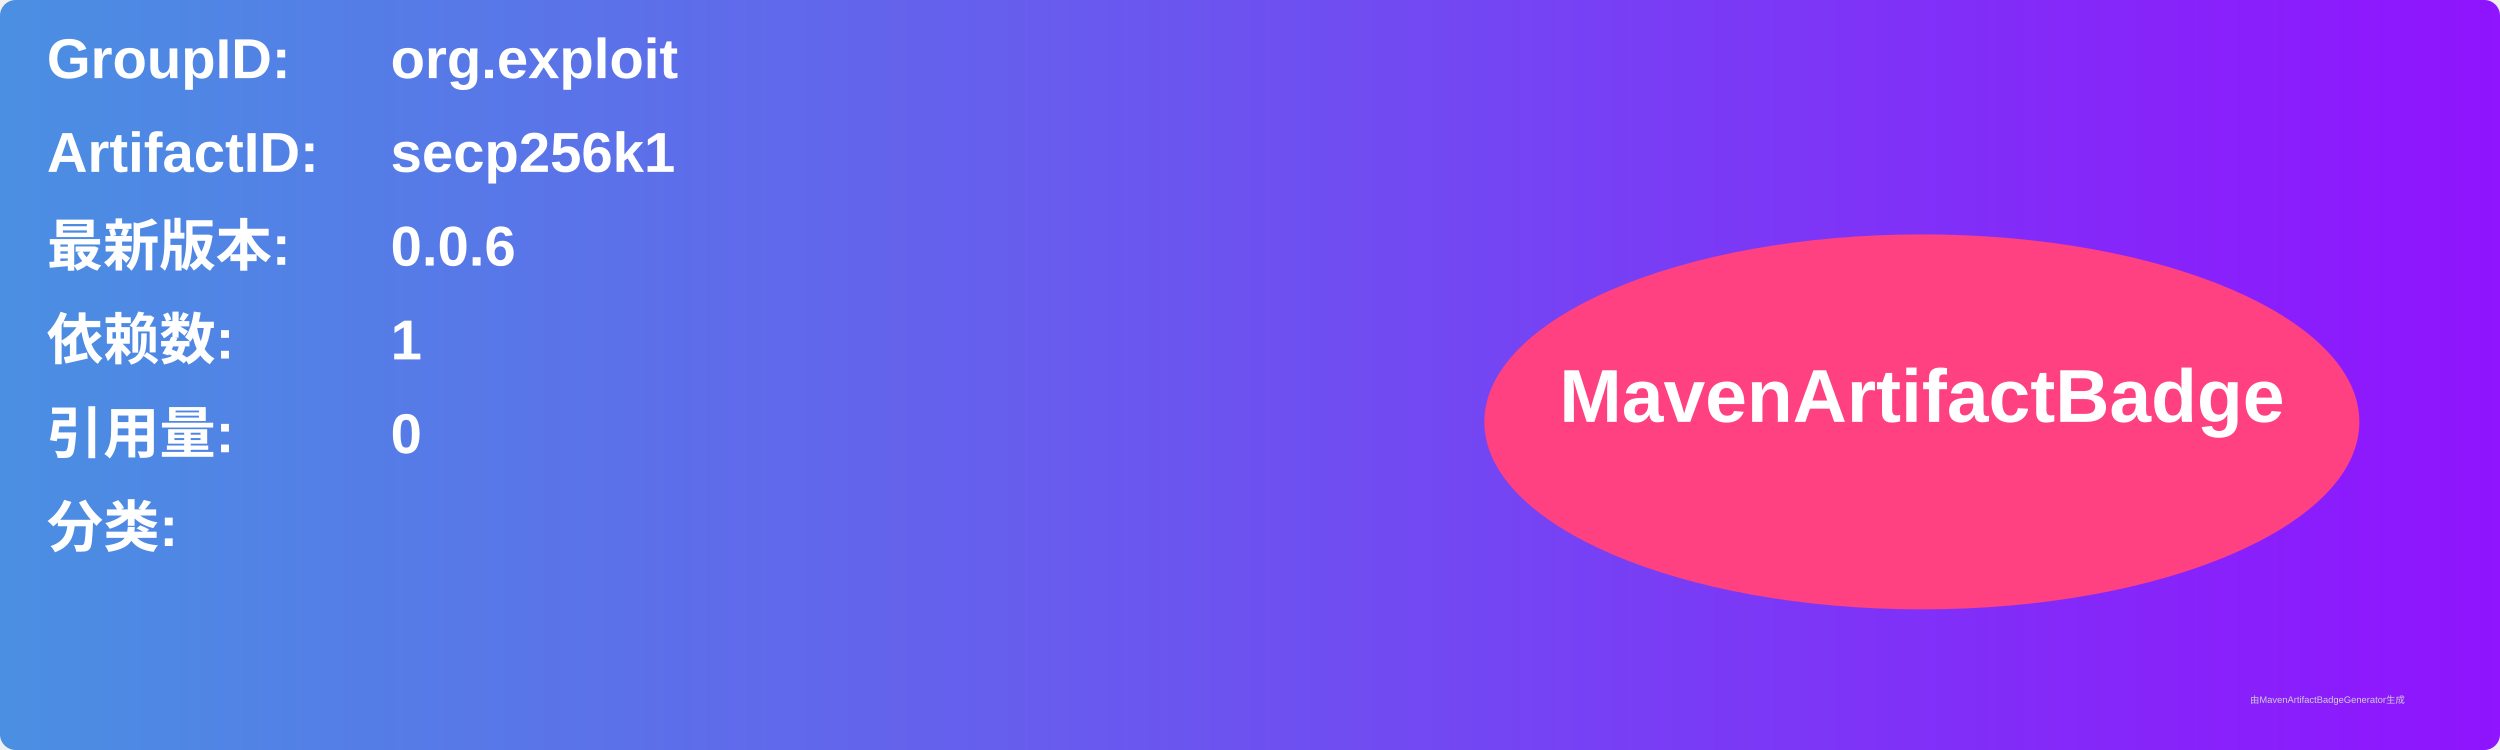
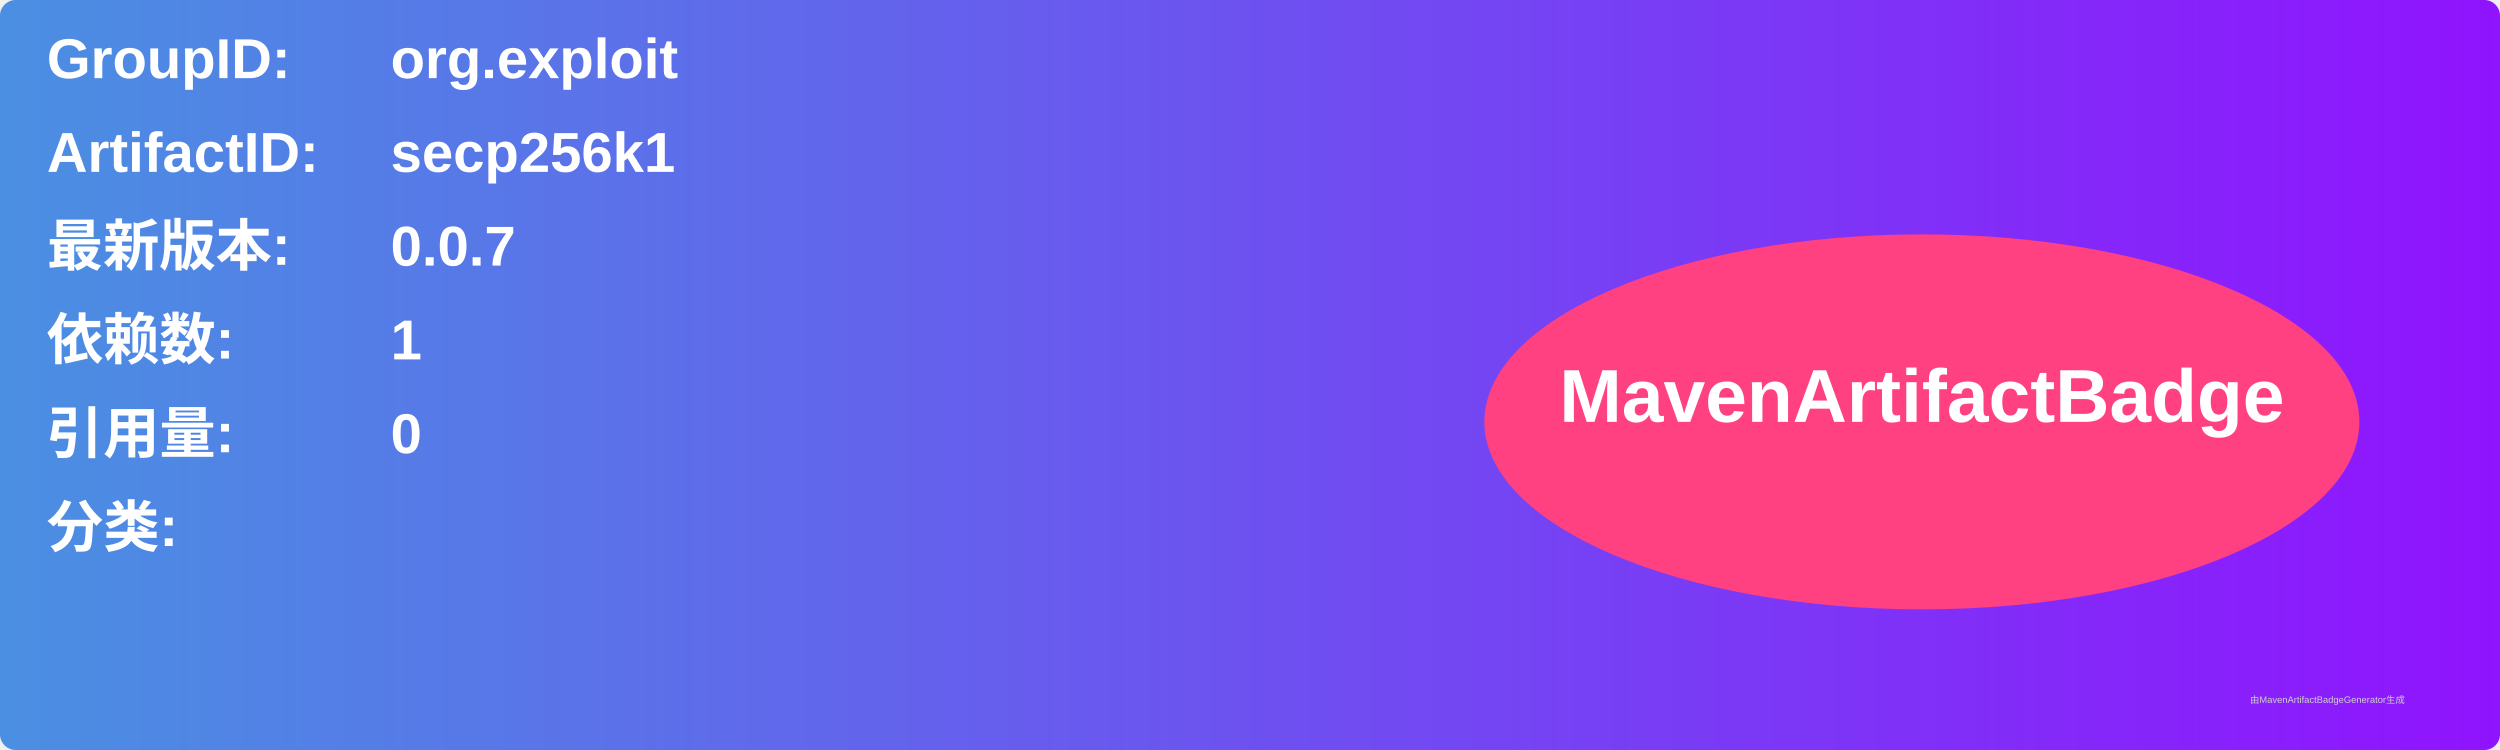
<svg xmlns="http://www.w3.org/2000/svg" width="800" height="240" viewBox="0 0 800 240">
  <linearGradient id="grad" x1="0%" y1="0%" x2="100%" y2="0%">
    <stop offset="0%" stop-color="#4a90e2" />
    <stop offset="100%" stop-color="#9013fe" />
  </linearGradient>
  <rect width="100%" height="100%" rx="5" ry="5" fill="url(#grad)" />
  <g transform="translate(15, 15)">
    <text x="0" y="10" font-family="Arial" font-size="18" fill="white" font-weight="bold" width="260">GroupID:</text>
    <text x="110" y="10" font-family="Arial" font-size="18" fill="white" font-weight="bold" width="460">org.exploit</text>
    <text x="0" y="40" font-family="Arial" font-size="18" fill="white" font-weight="bold" width="260">ArtifactID:</text>
    <text x="110" y="40" font-family="Arial" font-size="18" fill="white" font-weight="bold" width="460">secp256k1</text>
    <text x="0" y="70" font-family="Arial" font-size="18" fill="white" font-weight="bold">最新版本:</text>
    <text x="110" y="70" font-family="Arial" font-size="18" fill="white" font-weight="bold">
-       <tspan font-weight="bold">0.0.6</tspan>
+       <tspan font-weight="bold">0.0.7</tspan>
    </text>
    <text x="0" y="100" font-family="Arial" font-size="18" fill="white" font-weight="bold">依赖数: </text>
    <text x="110" y="100" font-family="Arial" font-size="18" fill="white">
      <tspan font-weight="bold">1</tspan>
    </text>
    <text x="0" y="130" font-family="Arial" font-size="18" fill="white" font-weight="bold">引用量: </text>
    <text x="110" y="130" font-family="Arial" font-size="18" fill="white">
      <tspan font-weight="bold">0</tspan>
    </text>
    <text x="0" y="160" font-family="Arial" font-size="18" fill="white" font-weight="bold">分类:</text>
    <text x="10" y="190" font-family="Arial" font-size="10" fill="white">
      <tspan font-weight="bold" />
    </text>
    <ellipse cx="600" cy="120" rx="140" ry="60" fill="#ff4081" />
    <text x="600" y="120" text-anchor="middle" font-family="Arial" font-size="24" fill="white" font-weight="bold">MavenArtifactBadge</text>
  </g>
  <text x="720" y="225" font-family="Arial" font-size="3" fill="#d0d0d0">由MavenArtifactBadgeGenerator生成</text>
</svg>
